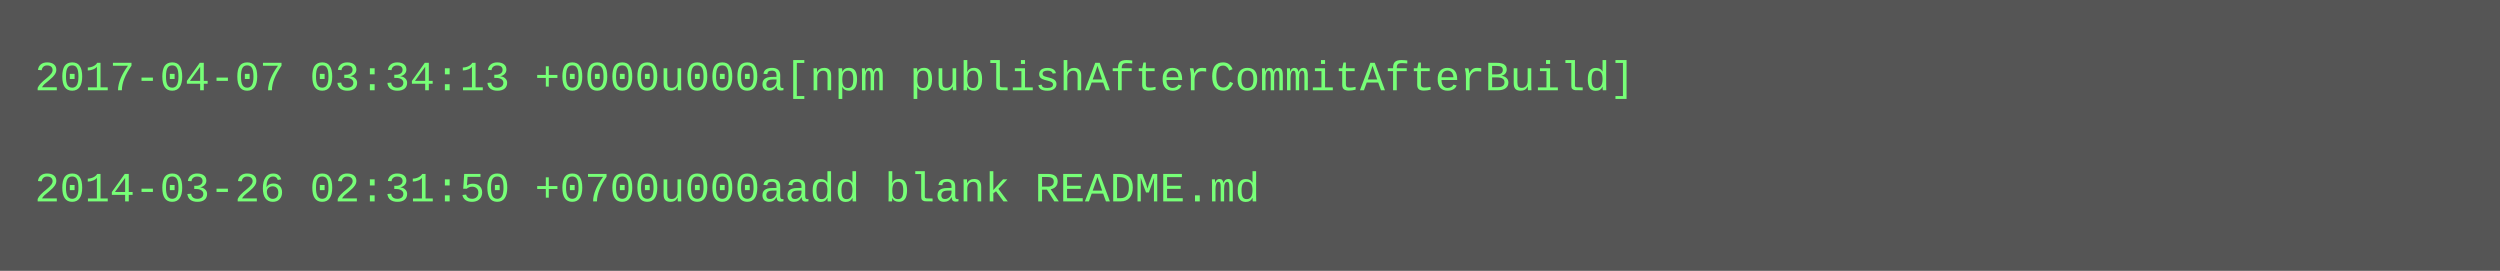
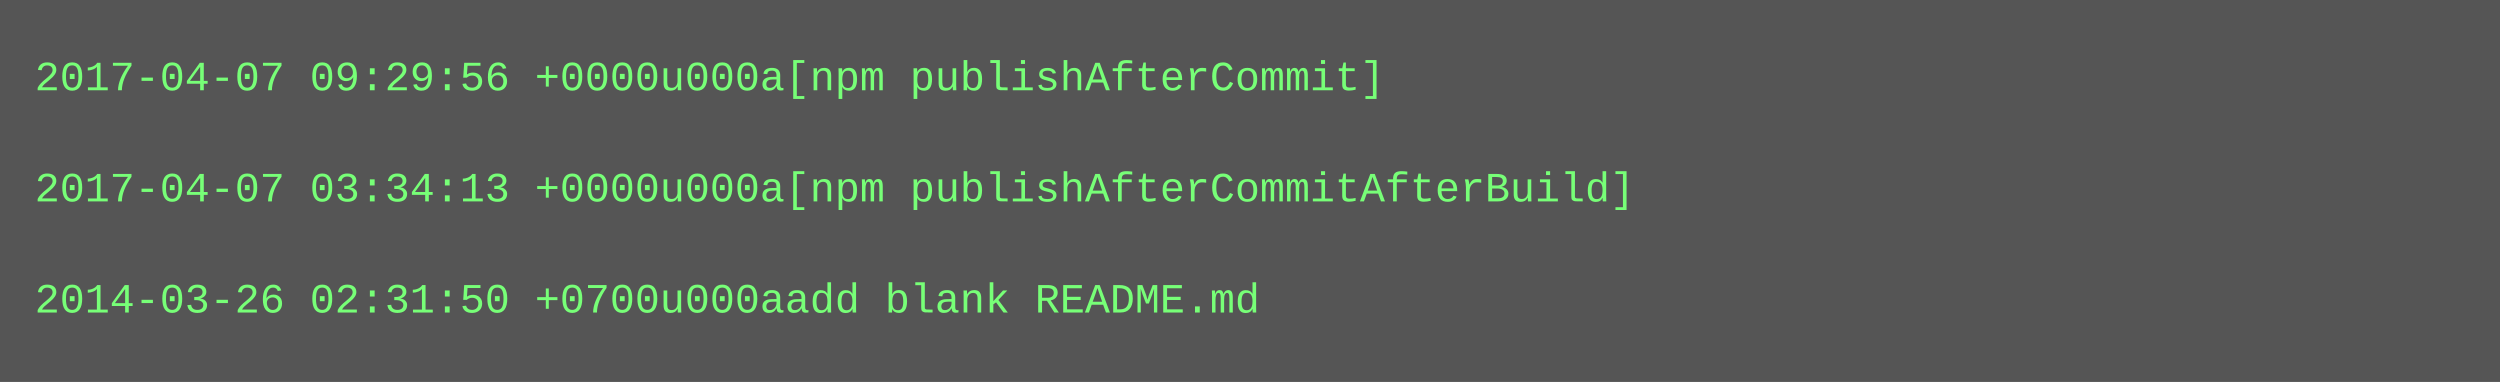
- <svg xmlns="http://www.w3.org/2000/svg" height="78" width="720">
-   <rect height="78" fill="#555" width="720" />
+ <svg xmlns="http://www.w3.org/2000/svg" height="110" width="720">
+   <rect height="110" fill="#555" width="720" />
  <text fill="#7f7" font-family="Courier New" font-size="12" xml:space="preserve">
-     <tspan x="10" y="26">2017-04-07 03:34:13 +0000u000a[npm publishAfterCommitAfterBuild]</tspan>
+     <tspan x="10" y="26">2017-04-07 09:29:56 +0000u000a[npm publishAfterCommit]</tspan>
    <tspan x="10" y="42" />
-     <tspan x="10" y="58">2014-03-26 02:31:50 +0700u000aadd blank README.md</tspan>
+     <tspan x="10" y="58">2017-04-07 03:34:13 +0000u000a[npm publishAfterCommitAfterBuild]</tspan>
+     <tspan x="10" y="74" />
+     <tspan x="10" y="90">2014-03-26 02:31:50 +0700u000aadd blank README.md</tspan>
  </text>
</svg>
